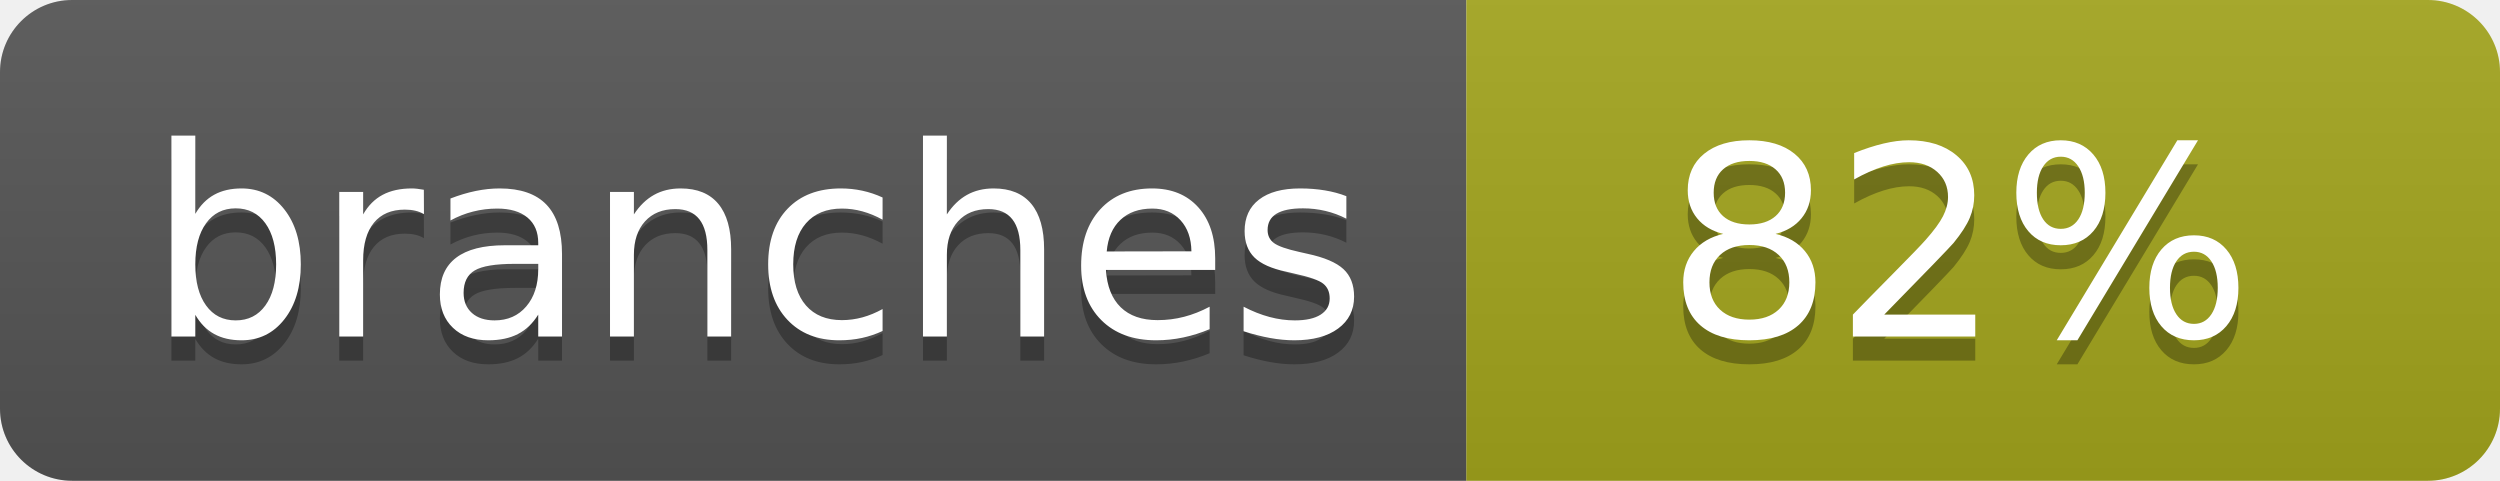
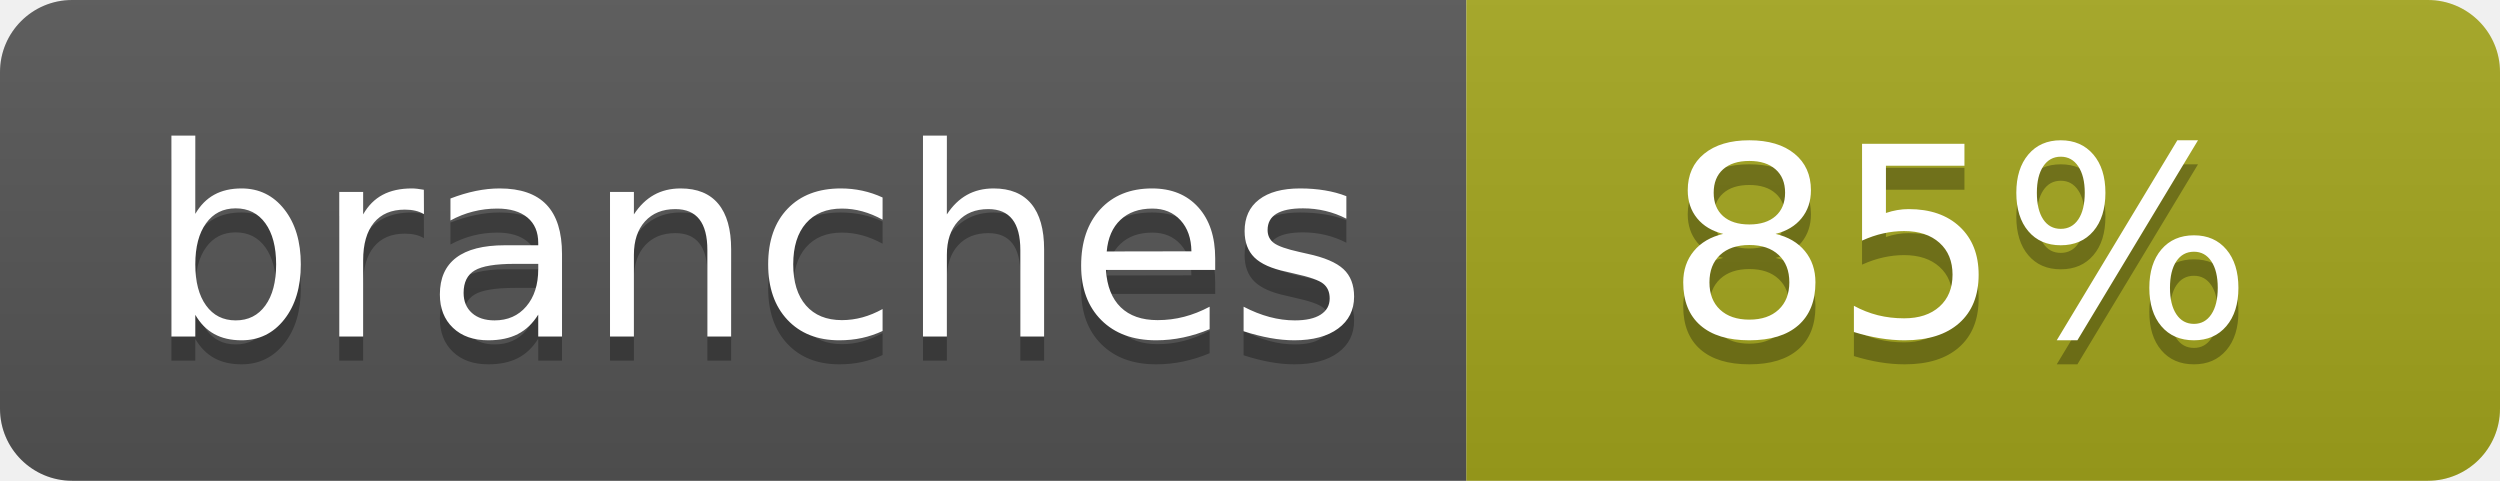
- <svg xmlns="http://www.w3.org/2000/svg" width="104" height="20" role="img" aria-label="branches: 82%">
+ <svg xmlns="http://www.w3.org/2000/svg" width="104" height="20" role="img" aria-label="branches: 85%">
  <linearGradient id="s" x2="0" y2="100%">
    <stop offset="0" stop-color="#bbb" stop-opacity=".1" />
    <stop offset="1" stop-opacity=".1" />
  </linearGradient>
  <clipPath id="r">
    <rect width="104" height="20" rx="3" fill="#fff" />
  </clipPath>
  <g clip-path="url(#r)">
    <rect width="61" height="20" fill="#555" />
    <rect x="61" width="43" height="20" fill="#a4a61d" />
    <rect width="104" height="20" fill="url(#s)" />
  </g>
  <g fill="#fff" text-anchor="middle" font-family="Verdana,Geneva,DejaVu Sans,sans-serif" text-rendering="geometricPrecision" font-size="110">
    <text aria-hidden="true" x="315" y="150" fill="#010101" fill-opacity=".3" transform="scale(.1)" textLength="510">branches</text>
    <text x="315" y="140" transform="scale(.1)" fill="#fff" textLength="510">branches</text>
-     <text aria-hidden="true" x="815" y="150" fill="#010101" fill-opacity=".3" transform="scale(.1)" textLength="250">82%</text>
-     <text x="815" y="140" transform="scale(.1)" fill="#fff" textLength="250">82%</text>
+     <text aria-hidden="true" x="815" y="150" fill="#010101" fill-opacity=".3" transform="scale(.1)" textLength="250">85%</text>
+     <text x="815" y="140" transform="scale(.1)" fill="#fff" textLength="250">85%</text>
  </g>
</svg>
